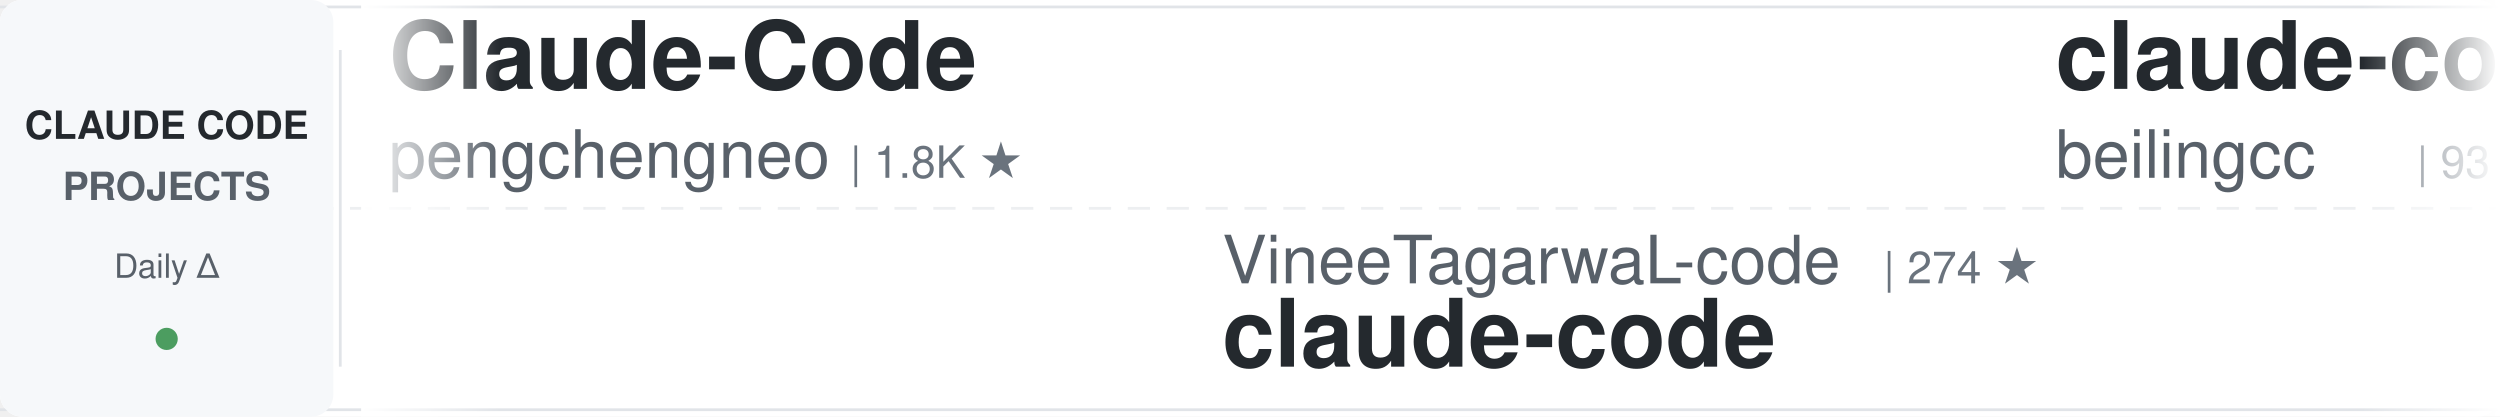
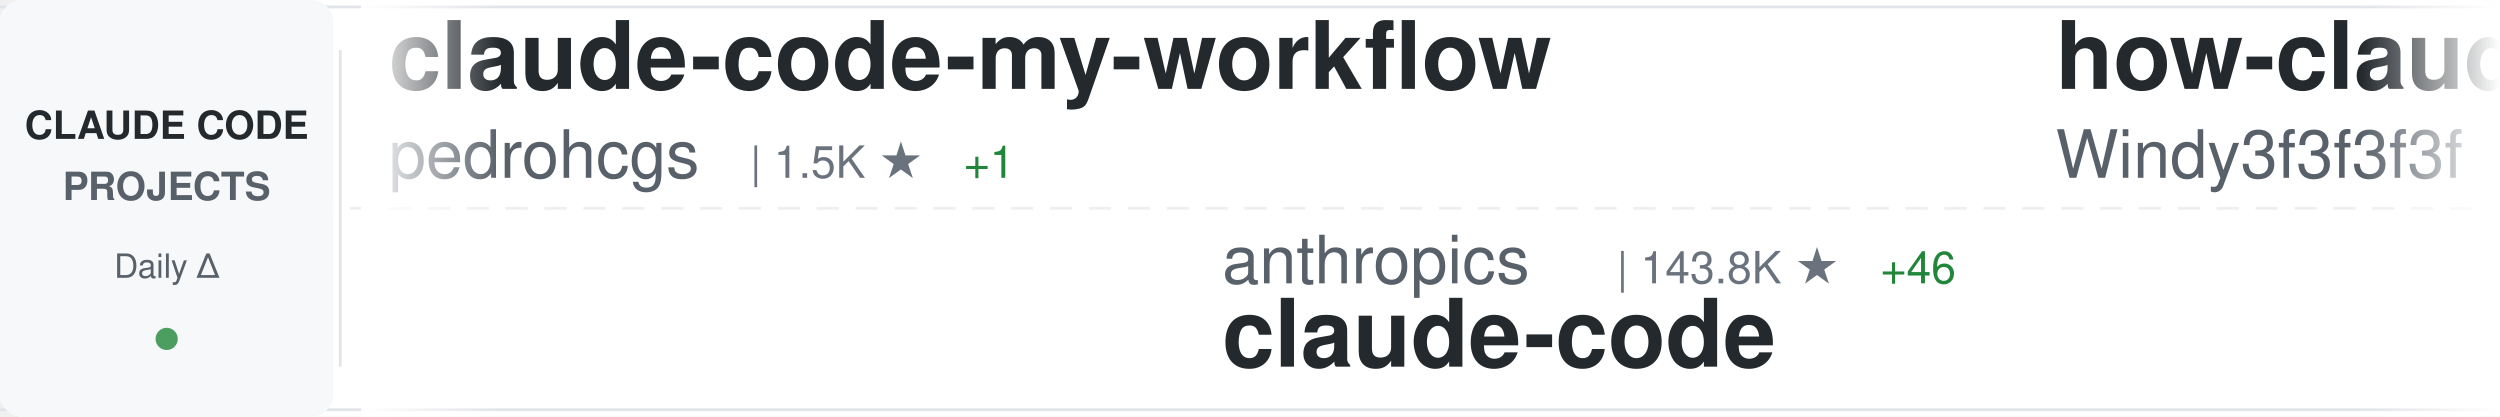
<svg xmlns="http://www.w3.org/2000/svg" width="900" height="150">
  <defs>
    <linearGradient id="awesomeLeftFade" x1="0%" y1="0%" x2="100%" y2="0%">
      <stop offset="0%" style="stop-color:#ffffff;stop-opacity:1" />
      <stop offset="100%" style="stop-color:#ffffff;stop-opacity:0" />
    </linearGradient>
    <linearGradient id="awesomeRightFade" x1="0%" y1="0%" x2="100%" y2="0%">
      <stop offset="0%" style="stop-color:#ffffff;stop-opacity:0" />
      <stop offset="100%" style="stop-color:#ffffff;stop-opacity:1" />
    </linearGradient>
  </defs>
  <rect width="900" height="150" fill="#ffffff" rx="8" />
  <rect x="0" y="2" width="900" height="1" fill="#e1e4e8" />
  <rect x="0" y="147" width="900" height="1" fill="#e1e4e8" />
  <line x1="0" y1="75" x2="900" y2="75" stroke="#e1e4e8" stroke-width="1" stroke-dasharray="8 6" opacity="0.6" />
  <rect x="0" y="0" width="120" height="150" fill="#f6f8fa" rx="8" />
  <text x="60" y="50" font-family="-apple-system, BlinkMacSystemFont, 'Segoe UI', Helvetica, Arial, sans-serif" font-size="14" font-weight="600" fill="#24292e" text-anchor="middle">CLAUDE CODE</text>
  <text x="60" y="72" font-family="-apple-system, BlinkMacSystemFont, 'Segoe UI', Helvetica, Arial, sans-serif" font-size="14" font-weight="600" fill="#586069" text-anchor="middle">PROJECTS</text>
  <text x="60" y="100" font-family="-apple-system, BlinkMacSystemFont, 'Segoe UI', Helvetica, Arial, sans-serif" font-size="12" font-weight="500" fill="#586069" text-anchor="middle">Daily Δ</text>
  <circle cx="60" cy="122" r="4" fill="#22863a" opacity="0.8" />
  <rect x="122" y="18" width="1" height="114" fill="#e1e4e8" />
  <clipPath id="awesomeTickerClip">
    <rect x="130" y="0" width="770" height="150" />
  </clipPath>
  <g clip-path="url(#awesomeTickerClip)">
    <g id="awesomeTickerItems">
      <animateTransform attributeName="transform" attributeType="XML" type="translate" from="0 0" to="-3000 0" dur="54s" repeatCount="indefinite" />
      <g transform="translate(0, 0)">
-         <text x="140" y="32" font-family="-apple-system, BlinkMacSystemFont, 'Segoe UI', Helvetica, Arial, sans-serif" font-size="34" font-weight="600" fill="#24292e">Claude-Code</text>
-         <text x="140" y="64" font-family="-apple-system, BlinkMacSystemFont, 'Segoe UI', Helvetica, Arial, sans-serif" font-size="24" font-weight="400" fill="#586069">pengchengneo</text>
-         <text x="306" y="64" font-family="-apple-system, BlinkMacSystemFont, 'Segoe UI', Helvetica, Arial, sans-serif" font-size="16" font-weight="500" fill="#6a737d">| 1.8K ★</text>
+         <text x="140" y="32" font-family="-apple-system, BlinkMacSystemFont, 'Segoe UI', Helvetica, Arial, sans-serif" font-size="34" font-weight="600" fill="#24292e">claude-code-my-workflow</text>
+         <text x="140" y="64" font-family="-apple-system, BlinkMacSystemFont, 'Segoe UI', Helvetica, Arial, sans-serif" font-size="24" font-weight="400" fill="#586069">pedrohcgs</text>
+         <text x="270" y="64" font-family="-apple-system, BlinkMacSystemFont, 'Segoe UI', Helvetica, Arial, sans-serif" font-size="16" font-weight="500" fill="#6a737d">| 1.5K ★</text>
+         <text x="347" y="64" font-family="-apple-system, BlinkMacSystemFont, 'Segoe UI', Helvetica, Arial, sans-serif" font-size="16" font-weight="500" fill="#22863a"> +1</text>
      </g>
      <g transform="translate(300, 0)">
-         <text x="140" y="102" font-family="-apple-system, BlinkMacSystemFont, 'Segoe UI', Helvetica, Arial, sans-serif" font-size="24" font-weight="400" fill="#586069">VineeTagarwaL-code</text>
-         <text x="378" y="102" font-family="-apple-system, BlinkMacSystemFont, 'Segoe UI', Helvetica, Arial, sans-serif" font-size="16" font-weight="500" fill="#6a737d">| 274 ★</text>
+         <text x="140" y="102" font-family="-apple-system, BlinkMacSystemFont, 'Segoe UI', Helvetica, Arial, sans-serif" font-size="24" font-weight="400" fill="#586069">anthropics</text>
+         <text x="282" y="102" font-family="-apple-system, BlinkMacSystemFont, 'Segoe UI', Helvetica, Arial, sans-serif" font-size="16" font-weight="500" fill="#6a737d">| 143.8K ★</text>
+         <text x="377" y="102" font-family="-apple-system, BlinkMacSystemFont, 'Segoe UI', Helvetica, Arial, sans-serif" font-size="16" font-weight="500" fill="#22863a"> +46</text>
        <text x="140" y="132" font-family="-apple-system, BlinkMacSystemFont, 'Segoe UI', Helvetica, Arial, sans-serif" font-size="34" font-weight="600" fill="#24292e">claude-code</text>
      </g>
      <g transform="translate(600, 0)">
-         <text x="140" y="32" font-family="-apple-system, BlinkMacSystemFont, 'Segoe UI', Helvetica, Arial, sans-serif" font-size="34" font-weight="600" fill="#24292e">claude-code</text>
-         <text x="140" y="64" font-family="-apple-system, BlinkMacSystemFont, 'Segoe UI', Helvetica, Arial, sans-serif" font-size="24" font-weight="400" fill="#586069">beilingcc</text>
-         <text x="270" y="64" font-family="-apple-system, BlinkMacSystemFont, 'Segoe UI', Helvetica, Arial, sans-serif" font-size="16" font-weight="500" fill="#6a737d">| 93 ★</text>
+         <text x="140" y="32" font-family="-apple-system, BlinkMacSystemFont, 'Segoe UI', Helvetica, Arial, sans-serif" font-size="34" font-weight="600" fill="#24292e">how-claude-code-works</text>
+         <text x="140" y="64" font-family="-apple-system, BlinkMacSystemFont, 'Segoe UI', Helvetica, Arial, sans-serif" font-size="24" font-weight="400" fill="#586069">Windy3f3f3f3f</text>
+         <text x="318" y="64" font-family="-apple-system, BlinkMacSystemFont, 'Segoe UI', Helvetica, Arial, sans-serif" font-size="16" font-weight="500" fill="#6a737d">| 3.6K ★</text>
+         <text x="395" y="64" font-family="-apple-system, BlinkMacSystemFont, 'Segoe UI', Helvetica, Arial, sans-serif" font-size="16" font-weight="500" fill="#22863a"> +5</text>
      </g>
      <g transform="translate(900, 0)">
-         <text x="140" y="102" font-family="-apple-system, BlinkMacSystemFont, 'Segoe UI', Helvetica, Arial, sans-serif" font-size="24" font-weight="400" fill="#586069">AICoderTudou</text>
-         <text x="306" y="102" font-family="-apple-system, BlinkMacSystemFont, 'Segoe UI', Helvetica, Arial, sans-serif" font-size="16" font-weight="500" fill="#6a737d">| 495 ★</text>
-         <text x="140" y="132" font-family="-apple-system, BlinkMacSystemFont, 'Segoe UI', Helvetica, Arial, sans-serif" font-size="34" font-weight="600" fill="#24292e">claude-code-tudou</text>
+         <text x="140" y="102" font-family="-apple-system, BlinkMacSystemFont, 'Segoe UI', Helvetica, Arial, sans-serif" font-size="24" font-weight="400" fill="#586069">isboyjc</text>
+         <text x="246" y="102" font-family="-apple-system, BlinkMacSystemFont, 'Segoe UI', Helvetica, Arial, sans-serif" font-size="16" font-weight="500" fill="#6a737d">| 162 ★</text>
+         <text x="140" y="132" font-family="-apple-system, BlinkMacSystemFont, 'Segoe UI', Helvetica, Arial, sans-serif" font-size="34" font-weight="600" fill="#24292e">claude-code</text>
      </g>
      <g transform="translate(1200, 0)">
-         <text x="140" y="32" font-family="-apple-system, BlinkMacSystemFont, 'Segoe UI', Helvetica, Arial, sans-serif" font-size="34" font-weight="600" fill="#24292e">claude-code-guide</text>
-         <text x="140" y="64" font-family="-apple-system, BlinkMacSystemFont, 'Segoe UI', Helvetica, Arial, sans-serif" font-size="24" font-weight="400" fill="#586069">zebbern</text>
-         <text x="246" y="64" font-family="-apple-system, BlinkMacSystemFont, 'Segoe UI', Helvetica, Arial, sans-serif" font-size="16" font-weight="500" fill="#6a737d">| 4.6K ★</text>
+         <text x="140" y="32" font-family="-apple-system, BlinkMacSystemFont, 'Segoe UI', Helvetica, Arial, sans-serif" font-size="34" font-weight="600" fill="#24292e">learn-claude-code</text>
+         <text x="140" y="64" font-family="-apple-system, BlinkMacSystemFont, 'Segoe UI', Helvetica, Arial, sans-serif" font-size="24" font-weight="400" fill="#586069">shareAI-lab</text>
+         <text x="294" y="64" font-family="-apple-system, BlinkMacSystemFont, 'Segoe UI', Helvetica, Arial, sans-serif" font-size="16" font-weight="500" fill="#6a737d">| 75.9K ★</text>
+         <text x="380" y="64" font-family="-apple-system, BlinkMacSystemFont, 'Segoe UI', Helvetica, Arial, sans-serif" font-size="16" font-weight="500" fill="#22863a"> +41</text>
      </g>
      <g transform="translate(1500, 0)">
-         <text x="140" y="102" font-family="-apple-system, BlinkMacSystemFont, 'Segoe UI', Helvetica, Arial, sans-serif" font-size="24" font-weight="400" fill="#586069">1rgs</text>
-         <text x="210" y="102" font-family="-apple-system, BlinkMacSystemFont, 'Segoe UI', Helvetica, Arial, sans-serif" font-size="16" font-weight="500" fill="#6a737d">| 3.7K ★</text>
-         <text x="140" y="132" font-family="-apple-system, BlinkMacSystemFont, 'Segoe UI', Helvetica, Arial, sans-serif" font-size="34" font-weight="600" fill="#24292e">claude-code-proxy</text>
+         <text x="140" y="102" font-family="-apple-system, BlinkMacSystemFont, 'Segoe UI', Helvetica, Arial, sans-serif" font-size="24" font-weight="400" fill="#586069">repowise-dev</text>
+         <text x="306" y="102" font-family="-apple-system, BlinkMacSystemFont, 'Segoe UI', Helvetica, Arial, sans-serif" font-size="16" font-weight="500" fill="#6a737d">| 1.2K ★</text>
+         <text x="140" y="132" font-family="-apple-system, BlinkMacSystemFont, 'Segoe UI', Helvetica, Arial, sans-serif" font-size="34" font-weight="600" fill="#24292e">claude-code-prompts</text>
      </g>
      <g transform="translate(1800, 0)">
-         <text x="140" y="32" font-family="-apple-system, BlinkMacSystemFont, 'Segoe UI', Helvetica, Arial, sans-serif" font-size="34" font-weight="600" fill="#24292e">claude-code-source-code</text>
-         <text x="140" y="64" font-family="-apple-system, BlinkMacSystemFont, 'Segoe UI', Helvetica, Arial, sans-serif" font-size="24" font-weight="400" fill="#586069">777genius</text>
-         <text x="270" y="64" font-family="-apple-system, BlinkMacSystemFont, 'Segoe UI', Helvetica, Arial, sans-serif" font-size="16" font-weight="500" fill="#6a737d">| 930 ★</text>
+         <text x="140" y="32" font-family="-apple-system, BlinkMacSystemFont, 'Segoe UI', Helvetica, Arial, sans-serif" font-size="34" font-weight="600" fill="#24292e">claude-code-base-action</text>
+         <text x="140" y="64" font-family="-apple-system, BlinkMacSystemFont, 'Segoe UI', Helvetica, Arial, sans-serif" font-size="24" font-weight="400" fill="#586069">anthropics</text>
+         <text x="282" y="64" font-family="-apple-system, BlinkMacSystemFont, 'Segoe UI', Helvetica, Arial, sans-serif" font-size="16" font-weight="500" fill="#6a737d">| 967 ★</text>
      </g>
      <g transform="translate(2100, 0)">
-         <text x="140" y="102" font-family="-apple-system, BlinkMacSystemFont, 'Segoe UI', Helvetica, Arial, sans-serif" font-size="24" font-weight="400" fill="#586069">nicedreamzapp</text>
-         <text x="318" y="102" font-family="-apple-system, BlinkMacSystemFont, 'Segoe UI', Helvetica, Arial, sans-serif" font-size="16" font-weight="500" fill="#6a737d">| 3.3K ★</text>
-         <text x="140" y="132" font-family="-apple-system, BlinkMacSystemFont, 'Segoe UI', Helvetica, Arial, sans-serif" font-size="34" font-weight="600" fill="#24292e">claude-code-local</text>
+         <text x="140" y="102" font-family="-apple-system, BlinkMacSystemFont, 'Segoe UI', Helvetica, Arial, sans-serif" font-size="24" font-weight="400" fill="#586069">jqueryscript</text>
+         <text x="306" y="102" font-family="-apple-system, BlinkMacSystemFont, 'Segoe UI', Helvetica, Arial, sans-serif" font-size="16" font-weight="500" fill="#6a737d">| 508 ★</text>
+         <text x="140" y="132" font-family="-apple-system, BlinkMacSystemFont, 'Segoe UI', Helvetica, Arial, sans-serif" font-size="34" font-weight="600" fill="#24292e">awesome-claude-code</text>
      </g>
      <g transform="translate(2400, 0)">
-         <text x="140" y="32" font-family="-apple-system, BlinkMacSystemFont, 'Segoe UI', Helvetica, Arial, sans-serif" font-size="34" font-weight="600" fill="#24292e">claude-code-source</text>
-         <text x="140" y="64" font-family="-apple-system, BlinkMacSystemFont, 'Segoe UI', Helvetica, Arial, sans-serif" font-size="24" font-weight="400" fill="#586069">hangsman</text>
-         <text x="258" y="64" font-family="-apple-system, BlinkMacSystemFont, 'Segoe UI', Helvetica, Arial, sans-serif" font-size="16" font-weight="500" fill="#6a737d">| 792 ★</text>
+         <text x="140" y="32" font-family="-apple-system, BlinkMacSystemFont, 'Segoe UI', Helvetica, Arial, sans-serif" font-size="34" font-weight="600" fill="#24292e">edmunds-claude-code</text>
+         <text x="140" y="64" font-family="-apple-system, BlinkMacSystemFont, 'Segoe UI', Helvetica, Arial, sans-serif" font-size="24" font-weight="400" fill="#586069">edmund-io</text>
+         <text x="270" y="64" font-family="-apple-system, BlinkMacSystemFont, 'Segoe UI', Helvetica, Arial, sans-serif" font-size="16" font-weight="500" fill="#6a737d">| 1.5K ★</text>
      </g>
      <g transform="translate(2700, 0)">
-         <text x="140" y="102" font-family="-apple-system, BlinkMacSystemFont, 'Segoe UI', Helvetica, Arial, sans-serif" font-size="24" font-weight="400" fill="#586069">krusemediallc</text>
-         <text x="318" y="102" font-family="-apple-system, BlinkMacSystemFont, 'Segoe UI', Helvetica, Arial, sans-serif" font-size="16" font-weight="500" fill="#6a737d">| 1.5K ★</text>
-         <text x="395" y="102" font-family="-apple-system, BlinkMacSystemFont, 'Segoe UI', Helvetica, Arial, sans-serif" font-size="16" font-weight="500" fill="#22863a"> +2</text>
-         <text x="140" y="132" font-family="-apple-system, BlinkMacSystemFont, 'Segoe UI', Helvetica, Arial, sans-serif" font-size="34" font-weight="600" fill="#24292e">arcads-claude-code</text>
+         <text x="140" y="102" font-family="-apple-system, BlinkMacSystemFont, 'Segoe UI', Helvetica, Arial, sans-serif" font-size="24" font-weight="400" fill="#586069">OrcaWhisper</text>
+         <text x="294" y="102" font-family="-apple-system, BlinkMacSystemFont, 'Segoe UI', Helvetica, Arial, sans-serif" font-size="16" font-weight="500" fill="#6a737d">| 92 ★</text>
+         <text x="140" y="132" font-family="-apple-system, BlinkMacSystemFont, 'Segoe UI', Helvetica, Arial, sans-serif" font-size="34" font-weight="600" fill="#24292e">Claude-Code</text>
      </g>
      <g transform="translate(3000, 0)">
-         <text x="140" y="32" font-family="-apple-system, BlinkMacSystemFont, 'Segoe UI', Helvetica, Arial, sans-serif" font-size="34" font-weight="600" fill="#24292e">Claude-Code</text>
-         <text x="140" y="64" font-family="-apple-system, BlinkMacSystemFont, 'Segoe UI', Helvetica, Arial, sans-serif" font-size="24" font-weight="400" fill="#586069">pengchengneo</text>
-         <text x="306" y="64" font-family="-apple-system, BlinkMacSystemFont, 'Segoe UI', Helvetica, Arial, sans-serif" font-size="16" font-weight="500" fill="#6a737d">| 1.8K ★</text>
+         <text x="140" y="32" font-family="-apple-system, BlinkMacSystemFont, 'Segoe UI', Helvetica, Arial, sans-serif" font-size="34" font-weight="600" fill="#24292e">claude-code-my-workflow</text>
+         <text x="140" y="64" font-family="-apple-system, BlinkMacSystemFont, 'Segoe UI', Helvetica, Arial, sans-serif" font-size="24" font-weight="400" fill="#586069">pedrohcgs</text>
+         <text x="270" y="64" font-family="-apple-system, BlinkMacSystemFont, 'Segoe UI', Helvetica, Arial, sans-serif" font-size="16" font-weight="500" fill="#6a737d">| 1.5K ★</text>
+         <text x="347" y="64" font-family="-apple-system, BlinkMacSystemFont, 'Segoe UI', Helvetica, Arial, sans-serif" font-size="16" font-weight="500" fill="#22863a"> +1</text>
      </g>
      <g transform="translate(3300, 0)">
-         <text x="140" y="102" font-family="-apple-system, BlinkMacSystemFont, 'Segoe UI', Helvetica, Arial, sans-serif" font-size="24" font-weight="400" fill="#586069">VineeTagarwaL-code</text>
-         <text x="378" y="102" font-family="-apple-system, BlinkMacSystemFont, 'Segoe UI', Helvetica, Arial, sans-serif" font-size="16" font-weight="500" fill="#6a737d">| 274 ★</text>
+         <text x="140" y="102" font-family="-apple-system, BlinkMacSystemFont, 'Segoe UI', Helvetica, Arial, sans-serif" font-size="24" font-weight="400" fill="#586069">anthropics</text>
+         <text x="282" y="102" font-family="-apple-system, BlinkMacSystemFont, 'Segoe UI', Helvetica, Arial, sans-serif" font-size="16" font-weight="500" fill="#6a737d">| 143.8K ★</text>
+         <text x="377" y="102" font-family="-apple-system, BlinkMacSystemFont, 'Segoe UI', Helvetica, Arial, sans-serif" font-size="16" font-weight="500" fill="#22863a"> +46</text>
        <text x="140" y="132" font-family="-apple-system, BlinkMacSystemFont, 'Segoe UI', Helvetica, Arial, sans-serif" font-size="34" font-weight="600" fill="#24292e">claude-code</text>
      </g>
      <g transform="translate(3600, 0)">
-         <text x="140" y="32" font-family="-apple-system, BlinkMacSystemFont, 'Segoe UI', Helvetica, Arial, sans-serif" font-size="34" font-weight="600" fill="#24292e">claude-code</text>
-         <text x="140" y="64" font-family="-apple-system, BlinkMacSystemFont, 'Segoe UI', Helvetica, Arial, sans-serif" font-size="24" font-weight="400" fill="#586069">beilingcc</text>
-         <text x="270" y="64" font-family="-apple-system, BlinkMacSystemFont, 'Segoe UI', Helvetica, Arial, sans-serif" font-size="16" font-weight="500" fill="#6a737d">| 93 ★</text>
+         <text x="140" y="32" font-family="-apple-system, BlinkMacSystemFont, 'Segoe UI', Helvetica, Arial, sans-serif" font-size="34" font-weight="600" fill="#24292e">how-claude-code-works</text>
+         <text x="140" y="64" font-family="-apple-system, BlinkMacSystemFont, 'Segoe UI', Helvetica, Arial, sans-serif" font-size="24" font-weight="400" fill="#586069">Windy3f3f3f3f</text>
+         <text x="318" y="64" font-family="-apple-system, BlinkMacSystemFont, 'Segoe UI', Helvetica, Arial, sans-serif" font-size="16" font-weight="500" fill="#6a737d">| 3.6K ★</text>
+         <text x="395" y="64" font-family="-apple-system, BlinkMacSystemFont, 'Segoe UI', Helvetica, Arial, sans-serif" font-size="16" font-weight="500" fill="#22863a"> +5</text>
      </g>
      <g transform="translate(3900, 0)">
-         <text x="140" y="102" font-family="-apple-system, BlinkMacSystemFont, 'Segoe UI', Helvetica, Arial, sans-serif" font-size="24" font-weight="400" fill="#586069">AICoderTudou</text>
-         <text x="306" y="102" font-family="-apple-system, BlinkMacSystemFont, 'Segoe UI', Helvetica, Arial, sans-serif" font-size="16" font-weight="500" fill="#6a737d">| 495 ★</text>
-         <text x="140" y="132" font-family="-apple-system, BlinkMacSystemFont, 'Segoe UI', Helvetica, Arial, sans-serif" font-size="34" font-weight="600" fill="#24292e">claude-code-tudou</text>
+         <text x="140" y="102" font-family="-apple-system, BlinkMacSystemFont, 'Segoe UI', Helvetica, Arial, sans-serif" font-size="24" font-weight="400" fill="#586069">isboyjc</text>
+         <text x="246" y="102" font-family="-apple-system, BlinkMacSystemFont, 'Segoe UI', Helvetica, Arial, sans-serif" font-size="16" font-weight="500" fill="#6a737d">| 162 ★</text>
+         <text x="140" y="132" font-family="-apple-system, BlinkMacSystemFont, 'Segoe UI', Helvetica, Arial, sans-serif" font-size="34" font-weight="600" fill="#24292e">claude-code</text>
      </g>
    </g>
  </g>
  <rect x="130" y="0" width="50" height="150" fill="url(#awesomeLeftFade)" />
  <rect x="850" y="0" width="50" height="150" fill="url(#awesomeRightFade)" />
</svg>
